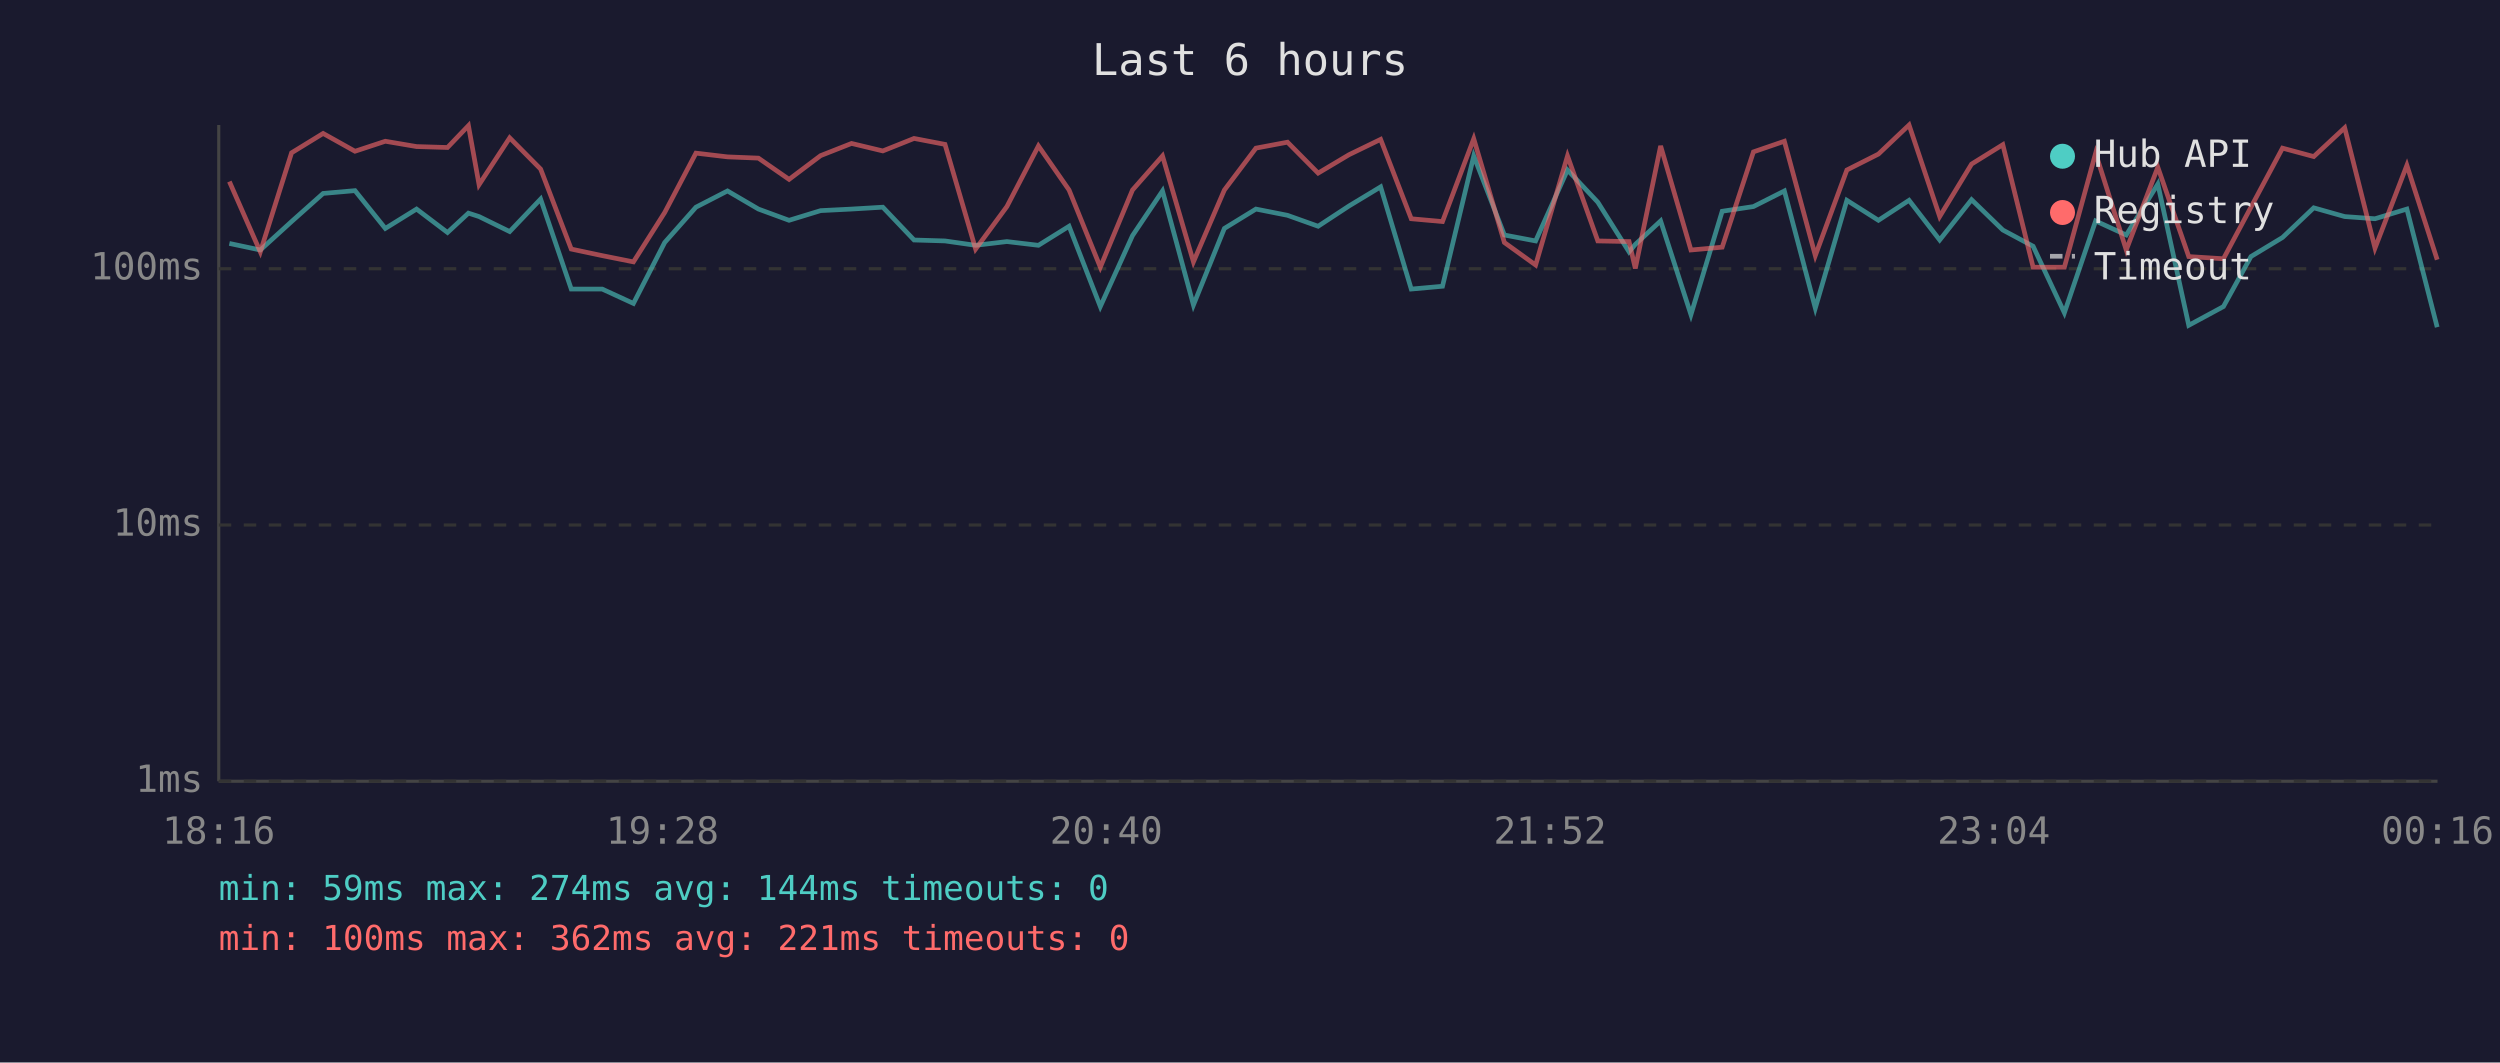
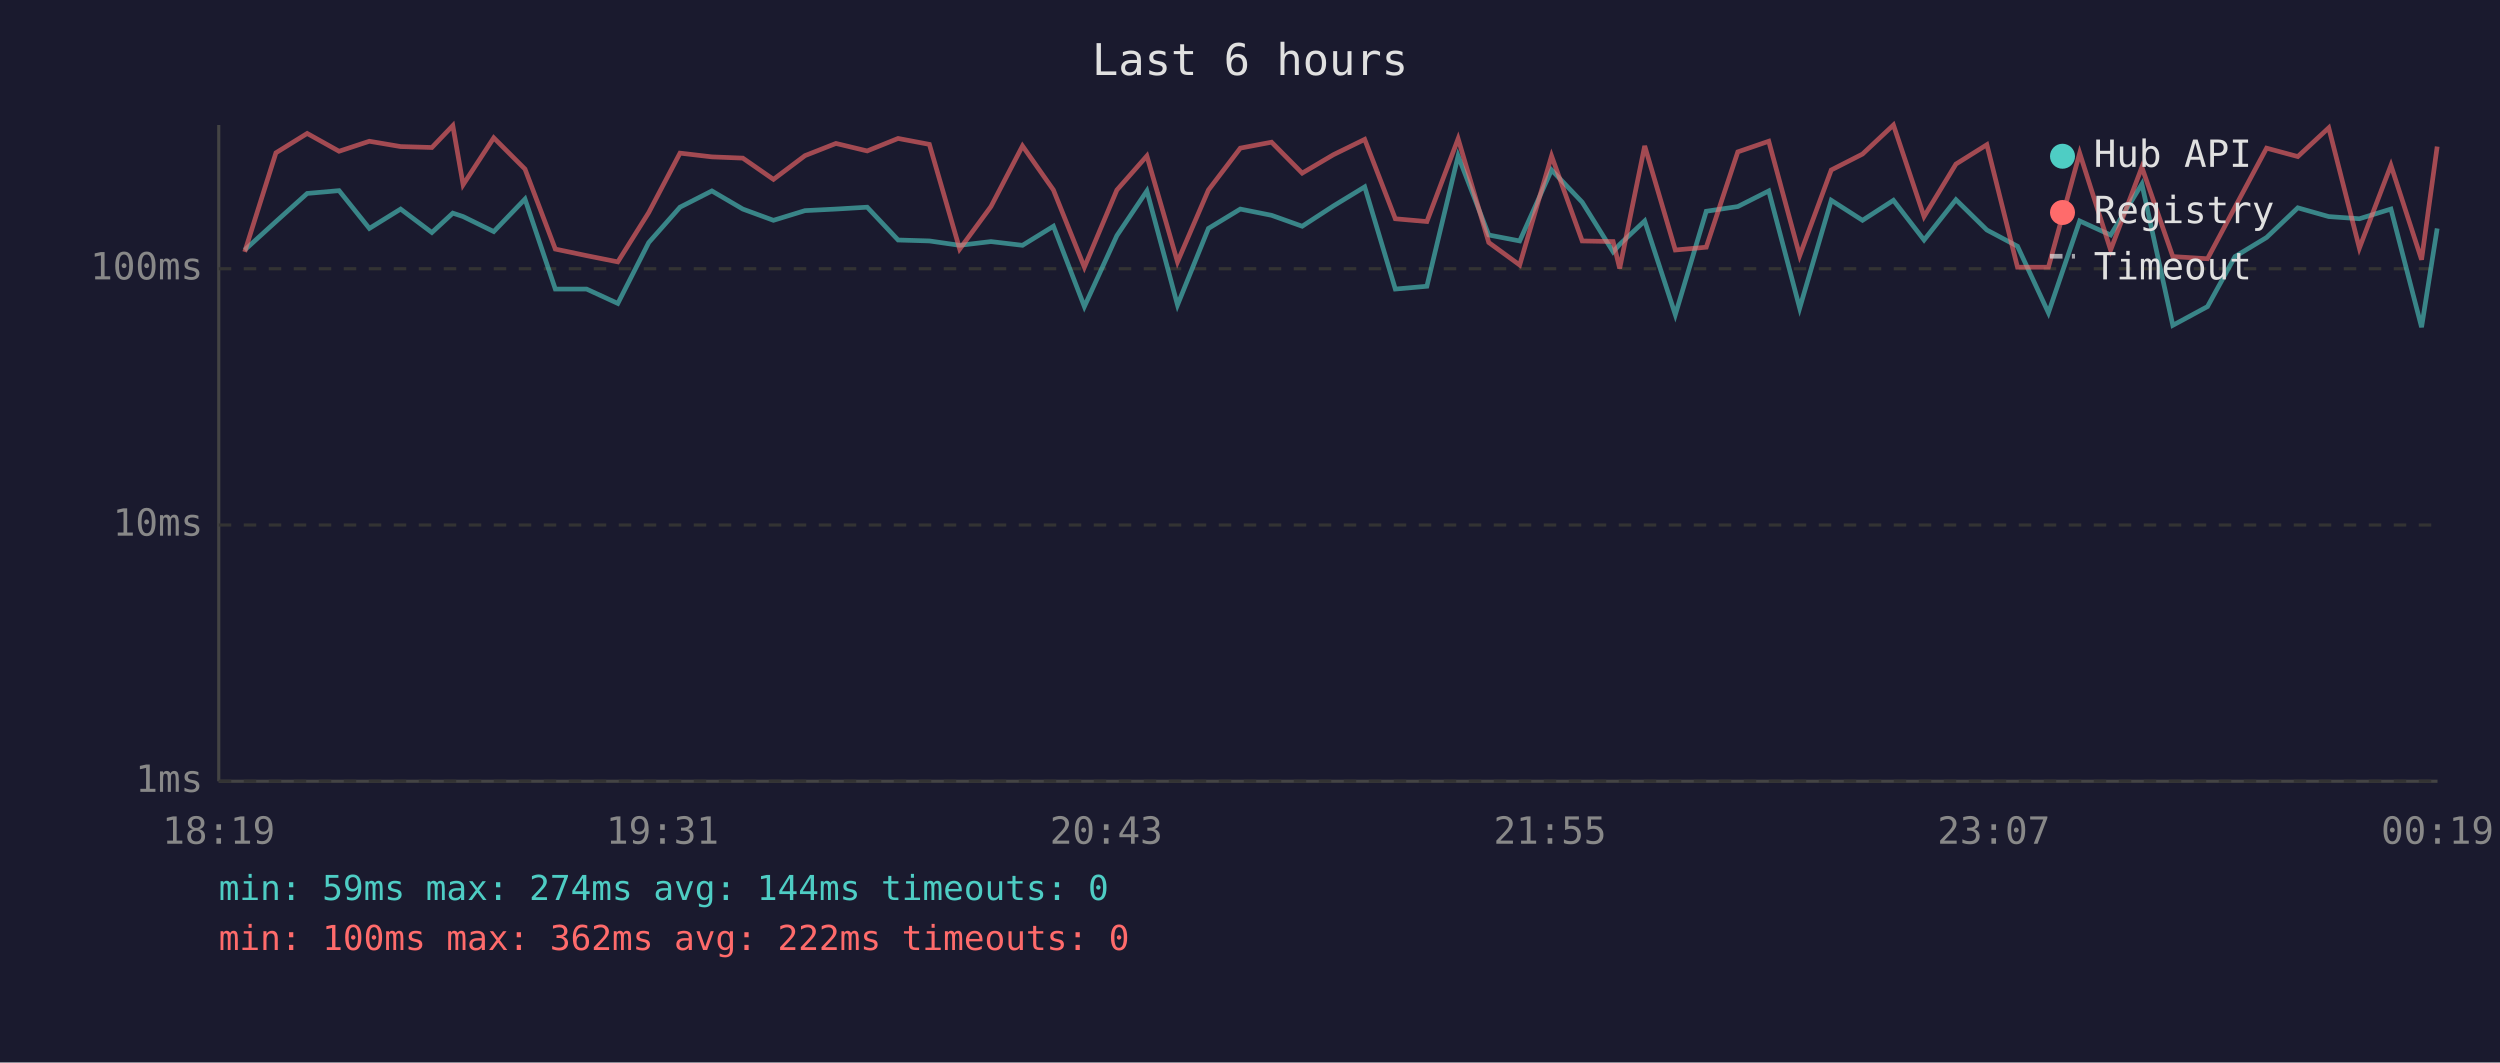
<svg xmlns="http://www.w3.org/2000/svg" viewBox="0 0 800 340" font-family="monospace" font-size="12">
  <rect width="800" height="340" fill="#1a1a2e" />
  <text x="400" y="24" fill="#e0e0e0" font-size="14" text-anchor="middle">Last 6 hours</text>
  <line x1="70" y1="40" x2="70" y2="250" stroke="#444" stroke-width="1" />
  <line x1="70" y1="250" x2="780" y2="250" stroke="#444" stroke-width="1" />
  <line x1="70" y1="250" x2="780" y2="250" stroke="#333" stroke-width="1" stroke-dasharray="4" />
  <text x="65" y="250" fill="#888" text-anchor="end" dominant-baseline="middle">1ms</text>
  <line x1="70" y1="168" x2="780" y2="168" stroke="#333" stroke-width="1" stroke-dasharray="4" />
  <text x="65" y="168" fill="#888" text-anchor="end" dominant-baseline="middle">10ms</text>
  <line x1="70" y1="86" x2="780" y2="86" stroke="#333" stroke-width="1" stroke-dasharray="4" />
  <text x="65" y="86" fill="#888" text-anchor="end" dominant-baseline="middle">100ms</text>
-   <text x="70" y="270" fill="#888" text-anchor="middle">18:16</text>
-   <text x="212" y="270" fill="#888" text-anchor="middle">19:28</text>
-   <text x="354" y="270" fill="#888" text-anchor="middle">20:40</text>
-   <text x="496" y="270" fill="#888" text-anchor="middle">21:52</text>
-   <text x="638" y="270" fill="#888" text-anchor="middle">23:04</text>
-   <text x="780" y="270" fill="#888" text-anchor="middle">00:16</text>
-   <polyline points="73.4,77.9 83.3,80.0 93.3,70.9 103.4,61.9 113.6,61.0 123.3,73.1 133.3,66.9 143.2,74.4 149.9,68.2 153.3,69.3 163.1,74.1 173.0,63.7 182.8,92.5 192.7,92.5 202.7,97.1 212.7,77.6 222.7,66.3 232.8,61.1 242.7,66.9 252.5,70.5 262.6,67.4 272.5,66.9 282.5,66.3 292.5,76.8 302.4,77.1 312.2,78.5 322.2,77.3 332.3,78.5 342.1,72.4 352.1,98.1 362.4,75.4 372.0,61.1 381.9,97.6 391.8,73.1 401.9,66.9 412.0,68.9 421.8,72.4 431.7,65.9 441.8,59.8 451.6,92.5 461.6,91.6 471.6,49.9 481.4,75.2 491.4,77.1 501.6,54.4 511.3,64.7 521.3,80.6 523.3,78.2 531.4,70.7 541.1,100.7 551.1,67.6 561.1,66.1 571.0,61.1 580.9,98.6 591.0,64.1 601.1,70.5 610.9,64.1 620.7,76.8 630.9,63.9 640.9,73.6 650.6,78.8 660.6,100.1 670.6,70.7 680.4,75.2 690.5,58.9 700.4,104.1 711.5,98.1 720.3,82.1 730.4,76.0 740.4,66.5 750.3,69.3 760.0,70.0 770.2,66.9 779.9,104.7" fill="none" stroke="#4ecdc4" stroke-width="1.5" opacity="0.6" />
-   <polyline points="73.4,58.1 83.3,80.6 93.3,48.9 103.4,42.7 113.6,48.4 123.3,45.2 133.3,46.9 143.2,47.2 149.9,40.2 153.3,59.1 163.1,44.1 173.0,54.1 182.8,79.7 192.7,81.8 202.7,83.8 212.7,68.0 222.7,49.0 232.8,50.2 242.7,50.6 252.5,57.4 262.6,49.8 272.5,45.9 282.5,48.3 292.5,44.3 302.4,46.2 312.2,79.7 322.2,66.1 332.3,46.7 342.1,60.8 352.1,85.5 362.4,60.8 372.0,49.9 381.9,83.8 391.8,60.8 401.9,47.4 412.0,45.5 421.8,55.4 431.7,49.5 441.8,44.6 451.6,70.0 461.6,70.9 471.6,44.4 481.4,77.6 491.4,84.8 501.6,49.9 511.3,77.1 521.3,77.3 523.3,85.9 531.4,46.7 541.1,80.0 551.1,79.1 561.1,48.6 571.0,45.2 580.9,81.8 591.0,54.4 601.1,49.3 610.9,40.0 620.7,69.3 630.9,52.5 640.9,46.3 650.6,85.5 660.6,85.5 670.6,49.0 680.4,80.0 690.5,53.5 700.4,82.1 711.5,82.8 720.3,66.3 730.4,47.4 740.4,50.1 750.3,40.9 760.0,79.4 770.2,52.9 779.9,83.1" fill="none" stroke="#ff6b6b" stroke-width="1.5" opacity="0.6" />
+   <text x="70" y="270" fill="#888" text-anchor="middle">18:19</text>
+   <text x="212" y="270" fill="#888" text-anchor="middle">19:31</text>
+   <text x="354" y="270" fill="#888" text-anchor="middle">20:43</text>
+   <text x="496" y="270" fill="#888" text-anchor="middle">21:55</text>
+   <text x="638" y="270" fill="#888" text-anchor="middle">23:07</text>
+   <text x="780" y="270" fill="#888" text-anchor="middle">00:19</text>
+   <polyline points="78.3,80.0 88.3,70.9 98.3,61.9 108.5,61.0 118.2,73.1 128.2,66.9 138.2,74.4 144.9,68.2 148.2,69.3 158.0,74.1 168.0,63.7 177.7,92.5 187.7,92.5 197.7,97.1 207.6,77.6 217.6,66.3 227.8,61.1 237.7,66.9 247.5,70.5 257.6,67.4 267.5,66.9 277.5,66.3 287.4,76.8 297.4,77.1 307.1,78.5 317.1,77.3 327.2,78.5 337.1,72.4 347.0,98.1 357.4,75.4 367.0,61.1 376.8,97.6 386.7,73.1 396.9,66.9 406.9,68.9 416.7,72.4 426.7,65.9 436.7,59.8 446.5,92.5 456.6,91.6 466.6,49.9 476.4,75.2 486.3,77.1 496.5,54.4 506.3,64.7 516.2,80.6 518.3,78.2 526.3,70.7 536.1,100.7 546.0,67.6 556.1,66.1 566.0,61.1 575.9,98.6 586.0,64.1 596.0,70.5 605.9,64.1 615.7,76.8 625.9,63.9 635.8,73.6 645.6,78.8 655.5,100.1 665.5,70.7 675.4,75.2 685.4,58.9 695.3,104.1 706.4,98.1 715.2,82.1 725.3,76.0 735.3,66.5 745.2,69.3 755.0,70.0 765.1,66.9 774.9,104.7 779.9,73.1" fill="none" stroke="#4ecdc4" stroke-width="1.5" opacity="0.6" />
+   <polyline points="78.3,80.6 88.3,48.9 98.3,42.7 108.5,48.4 118.2,45.2 128.2,46.9 138.2,47.2 144.9,40.2 148.2,59.1 158.0,44.1 168.0,54.1 177.7,79.7 187.7,81.8 197.7,83.8 207.6,68.0 217.6,49.0 227.8,50.2 237.7,50.6 247.5,57.4 257.6,49.8 267.5,45.9 277.5,48.3 287.4,44.3 297.4,46.2 307.1,79.7 317.1,66.1 327.2,46.7 337.1,60.8 347.0,85.5 357.4,60.8 367.0,49.9 376.8,83.8 386.7,60.8 396.9,47.4 406.9,45.5 416.7,55.4 426.7,49.5 436.7,44.6 446.5,70.0 456.6,70.9 466.6,44.4 476.4,77.6 486.3,84.8 496.5,49.9 506.3,77.1 516.2,77.3 518.3,85.9 526.3,46.7 536.1,80.0 546.0,79.1 556.1,48.6 566.0,45.2 575.9,81.8 586.0,54.4 596.0,49.3 605.9,40.0 615.7,69.3 625.9,52.5 635.8,46.3 645.6,85.5 655.5,85.5 665.5,49.0 675.4,80.0 685.4,53.5 695.3,82.1 706.4,82.8 715.2,66.3 725.3,47.4 735.3,50.1 745.2,40.9 755.0,79.4 765.1,52.9 774.9,83.1 779.9,46.9" fill="none" stroke="#ff6b6b" stroke-width="1.5" opacity="0.6" />
  <circle cx="660" cy="50" r="4" fill="#4ecdc4" />
  <text x="670" y="50" fill="#e0e0e0" dominant-baseline="middle">Hub API</text>
  <circle cx="660" cy="68" r="4" fill="#ff6b6b" />
  <text x="670" y="68" fill="#e0e0e0" dominant-baseline="middle">Registry</text>
  <line x1="656" y1="82" x2="664" y2="82" stroke="#e0e0e0" stroke-width="1.5" stroke-dasharray="4,3" opacity="0.7" />
  <text x="670" y="86" fill="#e0e0e0" dominant-baseline="middle">Timeout</text>
  <text x="70" y="288" fill="#4ecdc4" font-size="11">min: 59ms  max: 274ms  avg: 144ms  timeouts: 0</text>
-   <text x="70" y="304" fill="#ff6b6b" font-size="11">min: 100ms  max: 362ms  avg: 221ms  timeouts: 0</text>
+   <text x="70" y="304" fill="#ff6b6b" font-size="11">min: 100ms  max: 362ms  avg: 222ms  timeouts: 0</text>
</svg>
